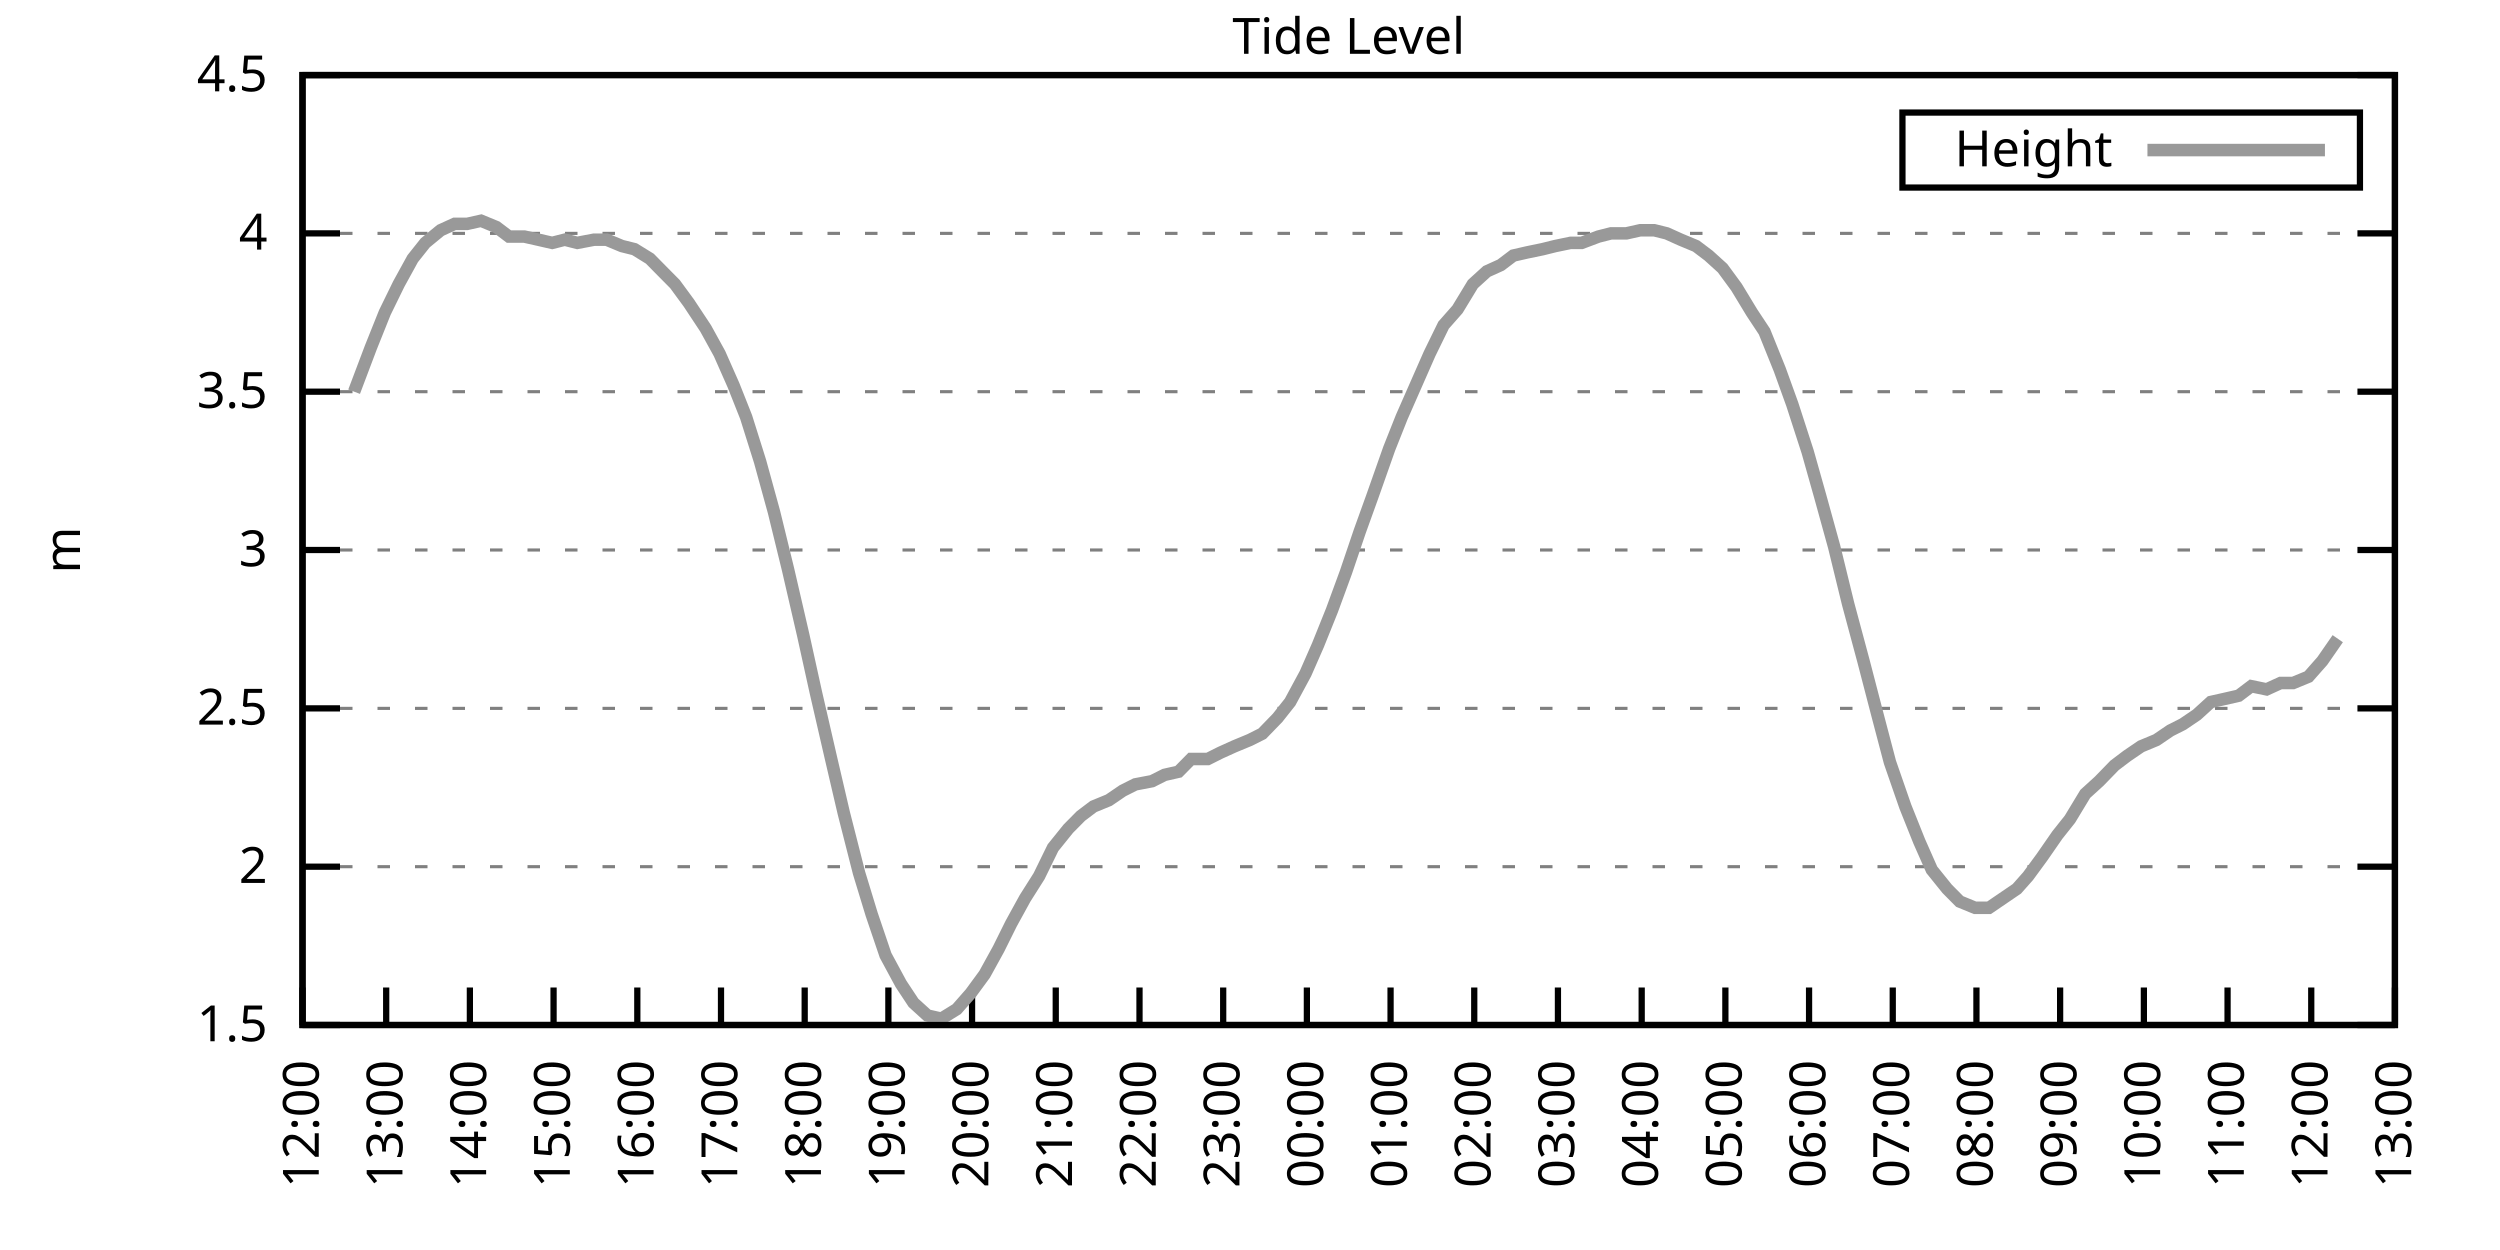
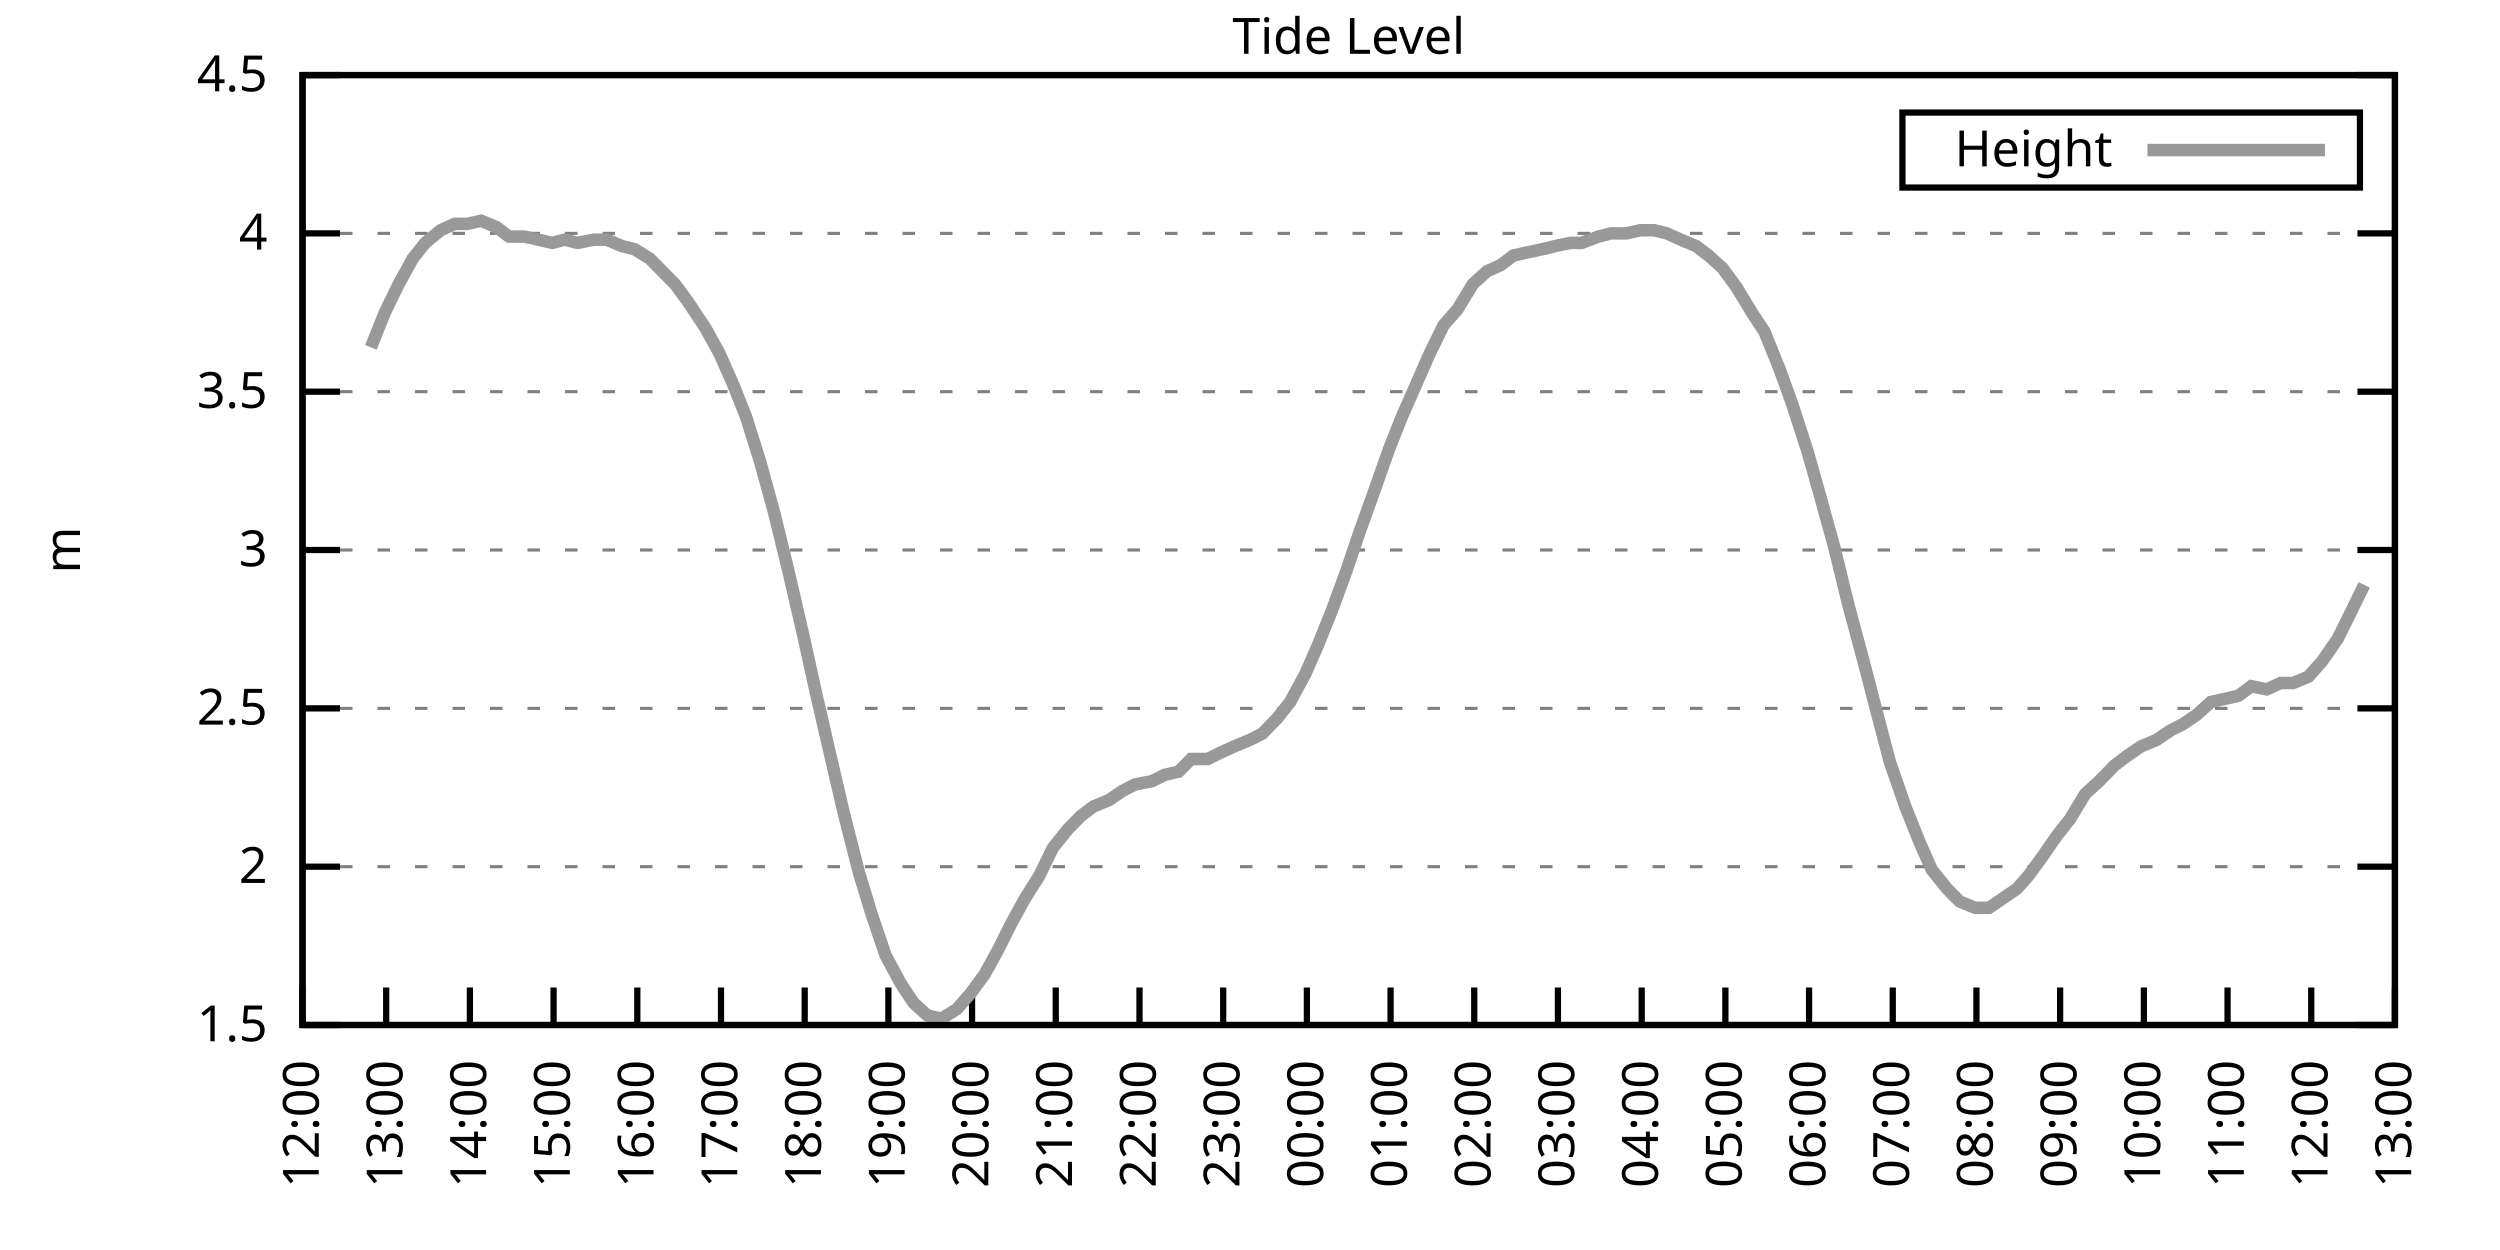
<svg xmlns="http://www.w3.org/2000/svg" xmlns:xlink="http://www.w3.org/1999/xlink" width="400" height="200" viewBox="0 0 400 200">
  <g id="gnuplot_canvas">
    <rect x="0" y="0" width="400" height="200" fill="none" />
    <defs>
      <circle id="gpDot" r="0.5" stroke-width="0.5" stroke="currentColor" />
      <path id="gpPt0" stroke-width="0.333" stroke="currentColor" d="M-1,0 h2 M0,-1 v2" />
      <path id="gpPt1" stroke-width="0.333" stroke="currentColor" d="M-1,-1 L1,1 M1,-1 L-1,1" />
      <path id="gpPt2" stroke-width="0.333" stroke="currentColor" d="M-1,0 L1,0 M0,-1 L0,1 M-1,-1 L1,1 M-1,1 L1,-1" />
      <rect id="gpPt3" stroke-width="0.333" stroke="currentColor" x="-1" y="-1" width="2" height="2" />
      <rect id="gpPt4" stroke-width="0.333" stroke="currentColor" fill="currentColor" x="-1" y="-1" width="2" height="2" />
      <circle id="gpPt5" stroke-width="0.333" stroke="currentColor" cx="0" cy="0" r="1" />
      <use xlink:href="#gpPt5" id="gpPt6" fill="currentColor" stroke="none" />
      <path id="gpPt7" stroke-width="0.333" stroke="currentColor" d="M0,-1.33 L-1.33,0.67 L1.33,0.67 z" />
      <use xlink:href="#gpPt7" id="gpPt8" fill="currentColor" stroke="none" />
      <use xlink:href="#gpPt7" id="gpPt9" stroke="currentColor" transform="rotate(180)" />
      <use xlink:href="#gpPt9" id="gpPt10" fill="currentColor" stroke="none" />
      <use xlink:href="#gpPt3" id="gpPt11" stroke="currentColor" transform="rotate(45)" />
      <use xlink:href="#gpPt11" id="gpPt12" fill="currentColor" stroke="none" />
      <path id="gpPt13" stroke-width="0.333" stroke="currentColor" d="M0,1.330 L1.265,0.411 L0.782,-1.067 L-0.782,-1.076 L-1.265,0.411 z" />
      <use xlink:href="#gpPt13" id="gpPt14" fill="currentColor" stroke="none" />
      <filter id="textbox" filterUnits="objectBoundingBox" x="0" y="0" height="1" width="1">
        <feFlood flood-color="white" flood-opacity="1" result="bgnd" />
        <feComposite in="SourceGraphic" in2="bgnd" operator="atop" />
      </filter>
      <filter id="greybox" filterUnits="objectBoundingBox" x="0" y="0" height="1" width="1">
        <feFlood flood-color="lightgrey" flood-opacity="1" result="grey" />
        <feComposite in="SourceGraphic" in2="grey" operator="atop" />
      </filter>
    </defs>
    <g fill="none" color="white" stroke="currentColor" stroke-width="1.00" stroke-linecap="butt" stroke-linejoin="miter">
</g>
    <g fill="none" color="black" stroke="currentColor" stroke-width="1.00" stroke-linecap="butt" stroke-linejoin="miter">
      <g stroke="none" shape-rendering="crispEdges">
        <polygon fill="rgb(255, 255, 255)" points="48.40,164.00 383.18,164.00 383.18,12.02 48.40,12.02 " />
      </g>
    </g>
    <g fill="none" color="black" stroke="currentColor" stroke-width="1.00" stroke-linecap="butt" stroke-linejoin="miter">
</g>
    <g fill="none" color="black" stroke="black" stroke-width="0.50" stroke-linecap="butt" stroke-linejoin="miter">
</g>
    <g fill="none" color="gray" stroke="currentColor" stroke-width="0.50" stroke-linecap="butt" stroke-linejoin="miter">
      <path stroke="gray" stroke-dasharray="2,4" class="gridline" d="M48.40,164.00 L383.19,164.00  " />
    </g>
    <g fill="none" color="gray" stroke="gray" stroke-width="1.00" stroke-linecap="butt" stroke-linejoin="miter">
</g>
    <g fill="none" color="black" stroke="currentColor" stroke-width="1.00" stroke-linecap="butt" stroke-linejoin="miter">
      <path stroke="black" d="M48.40,164.00 L54.40,164.00 M383.19,164.00 L377.19,164.00  " />
      <g transform="translate(42.80,166.60)" stroke="none" fill="black" font-family="Sans" font-size="8.00" text-anchor="end">
        <text>
          <tspan font-family="Sans"> 1.5</tspan>
        </text>
      </g>
    </g>
    <g fill="none" color="black" stroke="currentColor" stroke-width="1.00" stroke-linecap="butt" stroke-linejoin="miter">
</g>
    <g fill="none" color="black" stroke="black" stroke-width="0.50" stroke-linecap="butt" stroke-linejoin="miter">
</g>
    <g fill="none" color="gray" stroke="currentColor" stroke-width="0.50" stroke-linecap="butt" stroke-linejoin="miter">
      <path stroke="gray" stroke-dasharray="2,4" class="gridline" d="M48.40,138.67 L383.19,138.67  " />
    </g>
    <g fill="none" color="gray" stroke="gray" stroke-width="1.00" stroke-linecap="butt" stroke-linejoin="miter">
</g>
    <g fill="none" color="black" stroke="currentColor" stroke-width="1.00" stroke-linecap="butt" stroke-linejoin="miter">
      <path stroke="black" d="M48.40,138.67 L54.40,138.67 M383.19,138.67 L377.19,138.67  " />
      <g transform="translate(42.80,141.27)" stroke="none" fill="black" font-family="Sans" font-size="8.00" text-anchor="end">
        <text>
          <tspan font-family="Sans"> 2</tspan>
        </text>
      </g>
    </g>
    <g fill="none" color="black" stroke="currentColor" stroke-width="1.00" stroke-linecap="butt" stroke-linejoin="miter">
</g>
    <g fill="none" color="black" stroke="black" stroke-width="0.50" stroke-linecap="butt" stroke-linejoin="miter">
</g>
    <g fill="none" color="gray" stroke="currentColor" stroke-width="0.50" stroke-linecap="butt" stroke-linejoin="miter">
      <path stroke="gray" stroke-dasharray="2,4" class="gridline" d="M48.40,113.34 L383.19,113.34  " />
    </g>
    <g fill="none" color="gray" stroke="gray" stroke-width="1.00" stroke-linecap="butt" stroke-linejoin="miter">
</g>
    <g fill="none" color="black" stroke="currentColor" stroke-width="1.00" stroke-linecap="butt" stroke-linejoin="miter">
      <path stroke="black" d="M48.40,113.34 L54.40,113.34 M383.19,113.34 L377.19,113.34  " />
      <g transform="translate(42.80,115.94)" stroke="none" fill="black" font-family="Sans" font-size="8.00" text-anchor="end">
        <text>
          <tspan font-family="Sans"> 2.5</tspan>
        </text>
      </g>
    </g>
    <g fill="none" color="black" stroke="currentColor" stroke-width="1.00" stroke-linecap="butt" stroke-linejoin="miter">
</g>
    <g fill="none" color="black" stroke="black" stroke-width="0.50" stroke-linecap="butt" stroke-linejoin="miter">
</g>
    <g fill="none" color="gray" stroke="currentColor" stroke-width="0.50" stroke-linecap="butt" stroke-linejoin="miter">
      <path stroke="gray" stroke-dasharray="2,4" class="gridline" d="M48.40,88.00 L383.19,88.00  " />
    </g>
    <g fill="none" color="gray" stroke="gray" stroke-width="1.00" stroke-linecap="butt" stroke-linejoin="miter">
</g>
    <g fill="none" color="black" stroke="currentColor" stroke-width="1.00" stroke-linecap="butt" stroke-linejoin="miter">
      <path stroke="black" d="M48.40,88.00 L54.40,88.00 M383.19,88.00 L377.19,88.00  " />
      <g transform="translate(42.80,90.60)" stroke="none" fill="black" font-family="Sans" font-size="8.00" text-anchor="end">
        <text>
          <tspan font-family="Sans"> 3</tspan>
        </text>
      </g>
    </g>
    <g fill="none" color="black" stroke="currentColor" stroke-width="1.00" stroke-linecap="butt" stroke-linejoin="miter">
</g>
    <g fill="none" color="black" stroke="black" stroke-width="0.50" stroke-linecap="butt" stroke-linejoin="miter">
</g>
    <g fill="none" color="gray" stroke="currentColor" stroke-width="0.50" stroke-linecap="butt" stroke-linejoin="miter">
      <path stroke="gray" stroke-dasharray="2,4" class="gridline" d="M48.40,62.67 L383.19,62.67  " />
    </g>
    <g fill="none" color="gray" stroke="gray" stroke-width="1.00" stroke-linecap="butt" stroke-linejoin="miter">
</g>
    <g fill="none" color="black" stroke="currentColor" stroke-width="1.00" stroke-linecap="butt" stroke-linejoin="miter">
      <path stroke="black" d="M48.40,62.67 L54.40,62.67 M383.19,62.67 L377.19,62.67  " />
      <g transform="translate(42.80,65.27)" stroke="none" fill="black" font-family="Sans" font-size="8.00" text-anchor="end">
        <text>
          <tspan font-family="Sans"> 3.5</tspan>
        </text>
      </g>
    </g>
    <g fill="none" color="black" stroke="currentColor" stroke-width="1.00" stroke-linecap="butt" stroke-linejoin="miter">
</g>
    <g fill="none" color="black" stroke="black" stroke-width="0.50" stroke-linecap="butt" stroke-linejoin="miter">
</g>
    <g fill="none" color="gray" stroke="currentColor" stroke-width="0.50" stroke-linecap="butt" stroke-linejoin="miter">
      <path stroke="gray" stroke-dasharray="2,4" class="gridline" d="M48.40,37.34 L383.19,37.34  " />
    </g>
    <g fill="none" color="gray" stroke="gray" stroke-width="1.00" stroke-linecap="butt" stroke-linejoin="miter">
</g>
    <g fill="none" color="black" stroke="currentColor" stroke-width="1.00" stroke-linecap="butt" stroke-linejoin="miter">
      <path stroke="black" d="M48.40,37.34 L54.40,37.34 M383.19,37.34 L377.19,37.34  " />
      <g transform="translate(42.80,39.94)" stroke="none" fill="black" font-family="Sans" font-size="8.00" text-anchor="end">
        <text>
          <tspan font-family="Sans"> 4</tspan>
        </text>
      </g>
    </g>
    <g fill="none" color="black" stroke="currentColor" stroke-width="1.00" stroke-linecap="butt" stroke-linejoin="miter">
</g>
    <g fill="none" color="black" stroke="black" stroke-width="0.50" stroke-linecap="butt" stroke-linejoin="miter">
</g>
    <g fill="none" color="gray" stroke="currentColor" stroke-width="0.50" stroke-linecap="butt" stroke-linejoin="miter">
      <path stroke="gray" stroke-dasharray="2,4" class="gridline" d="M48.40,12.01 L383.19,12.01  " />
    </g>
    <g fill="none" color="gray" stroke="gray" stroke-width="1.00" stroke-linecap="butt" stroke-linejoin="miter">
</g>
    <g fill="none" color="black" stroke="currentColor" stroke-width="1.00" stroke-linecap="butt" stroke-linejoin="miter">
      <path stroke="black" d="M48.40,12.01 L54.40,12.01 M383.19,12.01 L377.19,12.01  " />
      <g transform="translate(42.80,14.61)" stroke="none" fill="black" font-family="Sans" font-size="8.00" text-anchor="end">
        <text>
          <tspan font-family="Sans"> 4.5</tspan>
        </text>
      </g>
    </g>
    <g fill="none" color="black" stroke="currentColor" stroke-width="1.00" stroke-linecap="butt" stroke-linejoin="miter">
      <path stroke="black" d="M48.40,164.00 L48.40,158.00  " />
      <g transform="translate(51.00,169.60) rotate(270.00)" stroke="none" fill="black" font-family="Sans" font-size="8.00" text-anchor="end">
        <text>
          <tspan font-family="Sans">12:00</tspan>
        </text>
      </g>
    </g>
    <g fill="none" color="black" stroke="currentColor" stroke-width="1.00" stroke-linecap="butt" stroke-linejoin="miter">
      <path stroke="black" d="M61.79,164.00 L61.79,158.00  " />
      <g transform="translate(64.39,169.60) rotate(270.00)" stroke="none" fill="black" font-family="Sans" font-size="8.00" text-anchor="end">
        <text>
          <tspan font-family="Sans">13:00</tspan>
        </text>
      </g>
    </g>
    <g fill="none" color="black" stroke="currentColor" stroke-width="1.00" stroke-linecap="butt" stroke-linejoin="miter">
      <path stroke="black" d="M75.18,164.00 L75.18,158.00  " />
      <g transform="translate(77.78,169.60) rotate(270.00)" stroke="none" fill="black" font-family="Sans" font-size="8.00" text-anchor="end">
        <text>
          <tspan font-family="Sans">14:00</tspan>
        </text>
      </g>
    </g>
    <g fill="none" color="black" stroke="currentColor" stroke-width="1.00" stroke-linecap="butt" stroke-linejoin="miter">
      <path stroke="black" d="M88.57,164.00 L88.57,158.00  " />
      <g transform="translate(91.17,169.60) rotate(270.00)" stroke="none" fill="black" font-family="Sans" font-size="8.00" text-anchor="end">
        <text>
          <tspan font-family="Sans">15:00</tspan>
        </text>
      </g>
    </g>
    <g fill="none" color="black" stroke="currentColor" stroke-width="1.00" stroke-linecap="butt" stroke-linejoin="miter">
      <path stroke="black" d="M101.97,164.00 L101.97,158.00  " />
      <g transform="translate(104.57,169.60) rotate(270.00)" stroke="none" fill="black" font-family="Sans" font-size="8.00" text-anchor="end">
        <text>
          <tspan font-family="Sans">16:00</tspan>
        </text>
      </g>
    </g>
    <g fill="none" color="black" stroke="currentColor" stroke-width="1.00" stroke-linecap="butt" stroke-linejoin="miter">
      <path stroke="black" d="M115.36,164.00 L115.36,158.00  " />
      <g transform="translate(117.96,169.60) rotate(270.00)" stroke="none" fill="black" font-family="Sans" font-size="8.00" text-anchor="end">
        <text>
          <tspan font-family="Sans">17:00</tspan>
        </text>
      </g>
    </g>
    <g fill="none" color="black" stroke="currentColor" stroke-width="1.00" stroke-linecap="butt" stroke-linejoin="miter">
      <path stroke="black" d="M128.75,164.00 L128.75,158.00  " />
      <g transform="translate(131.35,169.60) rotate(270.00)" stroke="none" fill="black" font-family="Sans" font-size="8.00" text-anchor="end">
        <text>
          <tspan font-family="Sans">18:00</tspan>
        </text>
      </g>
    </g>
    <g fill="none" color="black" stroke="currentColor" stroke-width="1.00" stroke-linecap="butt" stroke-linejoin="miter">
      <path stroke="black" d="M142.14,164.00 L142.14,158.00  " />
      <g transform="translate(144.74,169.60) rotate(270.00)" stroke="none" fill="black" font-family="Sans" font-size="8.00" text-anchor="end">
        <text>
          <tspan font-family="Sans">19:00</tspan>
        </text>
      </g>
    </g>
    <g fill="none" color="black" stroke="currentColor" stroke-width="1.00" stroke-linecap="butt" stroke-linejoin="miter">
      <path stroke="black" d="M155.53,164.00 L155.53,158.00  " />
      <g transform="translate(158.13,169.60) rotate(270.00)" stroke="none" fill="black" font-family="Sans" font-size="8.00" text-anchor="end">
        <text>
          <tspan font-family="Sans">20:00</tspan>
        </text>
      </g>
    </g>
    <g fill="none" color="black" stroke="currentColor" stroke-width="1.00" stroke-linecap="butt" stroke-linejoin="miter">
      <path stroke="black" d="M168.92,164.00 L168.92,158.00  " />
      <g transform="translate(171.52,169.60) rotate(270.00)" stroke="none" fill="black" font-family="Sans" font-size="8.00" text-anchor="end">
        <text>
          <tspan font-family="Sans">21:00</tspan>
        </text>
      </g>
    </g>
    <g fill="none" color="black" stroke="currentColor" stroke-width="1.00" stroke-linecap="butt" stroke-linejoin="miter">
      <path stroke="black" d="M182.32,164.00 L182.32,158.00  " />
      <g transform="translate(184.92,169.60) rotate(270.00)" stroke="none" fill="black" font-family="Sans" font-size="8.00" text-anchor="end">
        <text>
          <tspan font-family="Sans">22:00</tspan>
        </text>
      </g>
    </g>
    <g fill="none" color="black" stroke="currentColor" stroke-width="1.00" stroke-linecap="butt" stroke-linejoin="miter">
      <path stroke="black" d="M195.71,164.00 L195.71,158.00  " />
      <g transform="translate(198.31,169.60) rotate(270.00)" stroke="none" fill="black" font-family="Sans" font-size="8.00" text-anchor="end">
        <text>
          <tspan font-family="Sans">23:00</tspan>
        </text>
      </g>
    </g>
    <g fill="none" color="black" stroke="currentColor" stroke-width="1.00" stroke-linecap="butt" stroke-linejoin="miter">
      <path stroke="black" d="M209.10,164.00 L209.10,158.00  " />
      <g transform="translate(211.70,169.60) rotate(270.00)" stroke="none" fill="black" font-family="Sans" font-size="8.00" text-anchor="end">
        <text>
          <tspan font-family="Sans">00:00</tspan>
        </text>
      </g>
    </g>
    <g fill="none" color="black" stroke="currentColor" stroke-width="1.00" stroke-linecap="butt" stroke-linejoin="miter">
      <path stroke="black" d="M222.49,164.00 L222.49,158.00  " />
      <g transform="translate(225.09,169.60) rotate(270.00)" stroke="none" fill="black" font-family="Sans" font-size="8.00" text-anchor="end">
        <text>
          <tspan font-family="Sans">01:00</tspan>
        </text>
      </g>
    </g>
    <g fill="none" color="black" stroke="currentColor" stroke-width="1.00" stroke-linecap="butt" stroke-linejoin="miter">
      <path stroke="black" d="M235.88,164.00 L235.88,158.00  " />
      <g transform="translate(238.48,169.60) rotate(270.00)" stroke="none" fill="black" font-family="Sans" font-size="8.00" text-anchor="end">
        <text>
          <tspan font-family="Sans">02:00</tspan>
        </text>
      </g>
    </g>
    <g fill="none" color="black" stroke="currentColor" stroke-width="1.00" stroke-linecap="butt" stroke-linejoin="miter">
      <path stroke="black" d="M249.27,164.00 L249.27,158.00  " />
      <g transform="translate(251.87,169.60) rotate(270.00)" stroke="none" fill="black" font-family="Sans" font-size="8.00" text-anchor="end">
        <text>
          <tspan font-family="Sans">03:00</tspan>
        </text>
      </g>
    </g>
    <g fill="none" color="black" stroke="currentColor" stroke-width="1.00" stroke-linecap="butt" stroke-linejoin="miter">
      <path stroke="black" d="M262.67,164.00 L262.67,158.00  " />
      <g transform="translate(265.27,169.60) rotate(270.00)" stroke="none" fill="black" font-family="Sans" font-size="8.00" text-anchor="end">
        <text>
          <tspan font-family="Sans">04:00</tspan>
        </text>
      </g>
    </g>
    <g fill="none" color="black" stroke="currentColor" stroke-width="1.00" stroke-linecap="butt" stroke-linejoin="miter">
      <path stroke="black" d="M276.06,164.00 L276.06,158.00  " />
      <g transform="translate(278.66,169.60) rotate(270.00)" stroke="none" fill="black" font-family="Sans" font-size="8.00" text-anchor="end">
        <text>
          <tspan font-family="Sans">05:00</tspan>
        </text>
      </g>
    </g>
    <g fill="none" color="black" stroke="currentColor" stroke-width="1.00" stroke-linecap="butt" stroke-linejoin="miter">
      <path stroke="black" d="M289.45,164.00 L289.45,158.00  " />
      <g transform="translate(292.05,169.60) rotate(270.00)" stroke="none" fill="black" font-family="Sans" font-size="8.00" text-anchor="end">
        <text>
          <tspan font-family="Sans">06:00</tspan>
        </text>
      </g>
    </g>
    <g fill="none" color="black" stroke="currentColor" stroke-width="1.00" stroke-linecap="butt" stroke-linejoin="miter">
      <path stroke="black" d="M302.84,164.00 L302.84,158.00  " />
      <g transform="translate(305.44,169.60) rotate(270.00)" stroke="none" fill="black" font-family="Sans" font-size="8.00" text-anchor="end">
        <text>
          <tspan font-family="Sans">07:00</tspan>
        </text>
      </g>
    </g>
    <g fill="none" color="black" stroke="currentColor" stroke-width="1.00" stroke-linecap="butt" stroke-linejoin="miter">
      <path stroke="black" d="M316.23,164.00 L316.23,158.00  " />
      <g transform="translate(318.83,169.60) rotate(270.00)" stroke="none" fill="black" font-family="Sans" font-size="8.00" text-anchor="end">
        <text>
          <tspan font-family="Sans">08:00</tspan>
        </text>
      </g>
    </g>
    <g fill="none" color="black" stroke="currentColor" stroke-width="1.00" stroke-linecap="butt" stroke-linejoin="miter">
      <path stroke="black" d="M329.62,164.00 L329.62,158.00  " />
      <g transform="translate(332.22,169.60) rotate(270.00)" stroke="none" fill="black" font-family="Sans" font-size="8.00" text-anchor="end">
        <text>
          <tspan font-family="Sans">09:00</tspan>
        </text>
      </g>
    </g>
    <g fill="none" color="black" stroke="currentColor" stroke-width="1.00" stroke-linecap="butt" stroke-linejoin="miter">
      <path stroke="black" d="M343.02,164.00 L343.02,158.00  " />
      <g transform="translate(345.62,169.60) rotate(270.00)" stroke="none" fill="black" font-family="Sans" font-size="8.00" text-anchor="end">
        <text>
          <tspan font-family="Sans">10:00</tspan>
        </text>
      </g>
    </g>
    <g fill="none" color="black" stroke="currentColor" stroke-width="1.00" stroke-linecap="butt" stroke-linejoin="miter">
      <path stroke="black" d="M356.41,164.00 L356.41,158.00  " />
      <g transform="translate(359.01,169.60) rotate(270.00)" stroke="none" fill="black" font-family="Sans" font-size="8.00" text-anchor="end">
        <text>
          <tspan font-family="Sans">11:00</tspan>
        </text>
      </g>
    </g>
    <g fill="none" color="black" stroke="currentColor" stroke-width="1.00" stroke-linecap="butt" stroke-linejoin="miter">
      <path stroke="black" d="M369.80,164.00 L369.80,158.00  " />
      <g transform="translate(372.40,169.60) rotate(270.00)" stroke="none" fill="black" font-family="Sans" font-size="8.00" text-anchor="end">
        <text>
          <tspan font-family="Sans">12:00</tspan>
        </text>
      </g>
    </g>
    <g fill="none" color="black" stroke="currentColor" stroke-width="1.00" stroke-linecap="butt" stroke-linejoin="miter">
      <path stroke="black" d="M383.19,164.00 L383.19,158.00  " />
      <g transform="translate(385.79,169.60) rotate(270.00)" stroke="none" fill="black" font-family="Sans" font-size="8.00" text-anchor="end">
        <text>
          <tspan font-family="Sans">13:00</tspan>
        </text>
      </g>
    </g>
    <g fill="none" color="black" stroke="currentColor" stroke-width="1.00" stroke-linecap="butt" stroke-linejoin="miter">
</g>
    <g fill="none" color="black" stroke="currentColor" stroke-width="1.00" stroke-linecap="butt" stroke-linejoin="miter">
      <path stroke="black" d="M48.40,12.01 L48.40,164.00 L383.19,164.00 L383.19,12.01 L48.40,12.01 Z  " />
    </g>
    <g fill="none" color="black" stroke="currentColor" stroke-width="1.00" stroke-linecap="butt" stroke-linejoin="miter">
</g>
    <g fill="none" color="black" stroke="currentColor" stroke-width="1.00" stroke-linecap="butt" stroke-linejoin="miter">
      <path stroke="black" d="M304.39,30.01 L304.39,18.01 L377.59,18.01 L377.59,30.01 L304.39,30.01 Z  " />
    </g>
    <g id="Tide_level_plot_1">
      <g fill="none" color="white" stroke="black" stroke-width="2.00" stroke-linecap="butt" stroke-linejoin="miter">
</g>
      <g fill="none" color="black" stroke="currentColor" stroke-width="2.00" stroke-linecap="butt" stroke-linejoin="miter">
        <g transform="translate(337.99,26.61)" stroke="none" fill="black" font-family="Sans" font-size="8.00" text-anchor="end">
          <text>
            <tspan font-family="Sans">Height</tspan>
          </text>
        </g>
      </g>
      <g fill="none" color="black" stroke="currentColor" stroke-width="2.00" stroke-linecap="butt" stroke-linejoin="miter">
-         <path stroke="rgb(153, 153, 153)" d="M343.59,24.01 L371.99,24.01 M56.66,62.67 L59.34,55.58 L61.57,50.01 L63.80,45.45 L66.03,41.39 L68.04,38.86   L70.50,36.84 L72.73,35.82 L74.74,35.82 L76.97,35.32 L79.42,36.33 L81.43,37.85 L83.89,37.85 L86.12,38.35   L88.35,38.86 L90.36,38.35 L92.37,38.86 L95.05,38.35 L97.06,38.35 L99.51,39.37 L101.52,39.87 L103.98,41.39   L105.98,43.42 L107.99,45.45 L110.22,48.49 L112.90,52.54 L115.13,56.59 L117.37,61.66 L119.38,66.73 L121.61,73.82   L123.84,81.93 L126.07,91.04 L128.53,101.68 L130.54,110.80 L132.99,121.44 L135.00,130.06 L137.45,139.68 L139.46,146.27   L141.69,152.85 L144.15,157.41 L146.16,160.45 L148.39,162.48 L150.62,162.99 L153.08,161.47 L155.31,158.93 L157.54,155.89   L159.77,151.84 L161.78,147.79 L164.01,143.73 L166.25,140.19 L168.48,135.63 L170.93,132.59 L172.94,130.56 L174.95,129.04   L177.41,128.03 L179.64,126.51 L181.65,125.50 L184.32,124.99 L186.33,123.98 L188.57,123.47 L190.57,121.44 L193.25,121.44   L195.26,120.43 L197.49,119.42 L199.95,118.40 L201.96,117.39 L204.41,114.86 L206.42,112.32 L208.88,107.76 L210.88,103.20   L213.12,97.63 L215.35,91.55 L217.58,84.97 L219.59,79.39 L222.27,71.79 L224.28,66.73 L226.51,61.66 L228.74,56.59   L230.97,52.03 L233.20,49.50 L235.66,45.45 L237.89,43.42 L240.12,42.41 L242.13,40.89 L244.36,40.38 L246.82,39.87   L248.83,39.37 L251.28,38.86 L253.07,38.86 L255.75,37.85 L257.76,37.34 L260.21,37.34 L262.44,36.84 L264.67,36.84   L266.68,37.34 L268.92,38.35 L271.37,39.37 L273.38,40.89 L275.61,42.91 L277.84,45.95 L280.30,50.01 L282.31,53.05   L284.76,59.13 L286.77,64.70 L289.23,72.30 L291.23,79.39 L293.47,87.50 L295.70,96.62 L298.15,105.74 L300.39,114.35   L302.39,121.95 L304.85,129.04 L307.08,134.62 L309.09,139.17 L311.54,142.21 L313.55,144.24 L316.01,145.25 L318.24,145.25   L320.47,143.73 L322.70,142.21 L324.49,140.19 L326.72,137.15 L329.18,133.60 L331.19,131.07 L333.64,127.02 L335.87,124.99   L338.33,122.46 L340.34,120.94 L342.57,119.42 L345.02,118.40 L347.26,116.88 L349.26,115.87 L351.50,114.35 L353.73,112.32   L355.96,111.82 L358.19,111.31 L360.20,109.79 L362.66,110.30 L364.89,109.28 L366.90,109.28 L369.35,108.27 L371.58,105.74   L374.04,102.19  " />
+         <path stroke="rgb(153, 153, 153)" d="M343.59,24.01 L371.99,24.01 M59.34,55.58 L61.57,50.01 L63.80,45.45 L66.03,41.39 L68.04,38.86 L70.50,36.84   L72.73,35.82 L74.74,35.82 L76.97,35.32 L79.42,36.33 L81.43,37.85 L83.89,37.85 L86.12,38.35 L88.35,38.86   L90.36,38.35 L92.37,38.86 L95.05,38.35 L97.06,38.35 L99.51,39.37 L101.52,39.87 L103.98,41.39 L105.98,43.42   L107.99,45.45 L110.22,48.49 L112.90,52.54 L115.13,56.59 L117.37,61.66 L119.38,66.73 L121.61,73.82 L123.84,81.93   L126.07,91.04 L128.53,101.68 L130.54,110.80 L132.99,121.44 L135.00,130.06 L137.45,139.68 L139.46,146.27 L141.69,152.85   L144.15,157.41 L146.16,160.45 L148.39,162.48 L150.62,162.99 L153.08,161.47 L155.31,158.93 L157.54,155.89 L159.77,151.84   L161.78,147.79 L164.01,143.73 L166.25,140.19 L168.48,135.63 L170.93,132.59 L172.94,130.56 L174.95,129.04 L177.41,128.03   L179.64,126.51 L181.65,125.50 L184.32,124.99 L186.33,123.98 L188.57,123.47 L190.57,121.44 L193.25,121.44 L195.26,120.43   L197.49,119.42 L199.95,118.40 L201.96,117.39 L204.41,114.86 L206.42,112.32 L208.88,107.76 L210.88,103.20 L213.12,97.63   L215.35,91.55 L217.58,84.97 L219.59,79.39 L222.27,71.79 L224.28,66.73 L226.51,61.66 L228.74,56.59 L230.97,52.03   L233.20,49.50 L235.66,45.45 L237.89,43.42 L240.12,42.41 L242.13,40.89 L244.36,40.38 L246.82,39.87 L248.83,39.37   L251.28,38.86 L253.07,38.86 L255.75,37.85 L257.76,37.34 L260.21,37.34 L262.44,36.84 L264.67,36.84 L266.68,37.34   L268.92,38.35 L271.37,39.37 L273.38,40.89 L275.61,42.91 L277.84,45.95 L280.30,50.01 L282.31,53.05 L284.76,59.13   L286.77,64.70 L289.23,72.30 L291.23,79.39 L293.47,87.50 L295.70,96.62 L298.15,105.74 L300.39,114.35 L302.39,121.95   L304.85,129.04 L307.08,134.62 L309.09,139.17 L311.54,142.21 L313.55,144.24 L316.01,145.25 L318.24,145.25 L320.47,143.73   L322.70,142.21 L324.49,140.19 L326.72,137.15 L329.18,133.60 L331.19,131.07 L333.64,127.02 L335.87,124.99 L338.33,122.46   L340.34,120.94 L342.57,119.42 L345.02,118.40 L347.26,116.88 L349.26,115.87 L351.50,114.35 L353.73,112.32 L355.96,111.82   L358.19,111.31 L360.20,109.79 L362.66,110.30 L364.89,109.28 L366.90,109.28 L369.35,108.27 L371.58,105.74 L374.04,102.19   L376.05,98.14 L378.28,93.58  " />
      </g>
    </g>
    <g fill="none" color="black" stroke="currentColor" stroke-width="2.00" stroke-linecap="butt" stroke-linejoin="miter">
</g>
    <g fill="none" color="black" stroke="black" stroke-width="1.00" stroke-linecap="butt" stroke-linejoin="miter">
</g>
    <g fill="none" color="black" stroke="currentColor" stroke-width="1.00" stroke-linecap="butt" stroke-linejoin="miter">
      <path stroke="black" d="M48.40,12.01 L48.40,164.00 L383.19,164.00 L383.19,12.01 L48.40,12.01 Z  " />
      <g transform="translate(12.80,88.01) rotate(270.00)" stroke="none" fill="black" font-family="Sans" font-size="8.00" text-anchor="middle">
        <text>
          <tspan font-family="Sans">m</tspan>
        </text>
      </g>
    </g>
    <g fill="none" color="black" stroke="currentColor" stroke-width="1.00" stroke-linecap="butt" stroke-linejoin="miter">
</g>
    <g fill="none" color="black" stroke="currentColor" stroke-width="1.00" stroke-linecap="butt" stroke-linejoin="miter">
      <g transform="translate(215.79,8.61)" stroke="none" fill="black" font-family="Sans" font-size="8.00" text-anchor="middle">
        <text>
          <tspan font-family="Sans">Tide Level</tspan>
        </text>
      </g>
    </g>
    <g fill="none" color="black" stroke="currentColor" stroke-width="1.00" stroke-linecap="butt" stroke-linejoin="miter">
</g>
  </g>
</svg>
